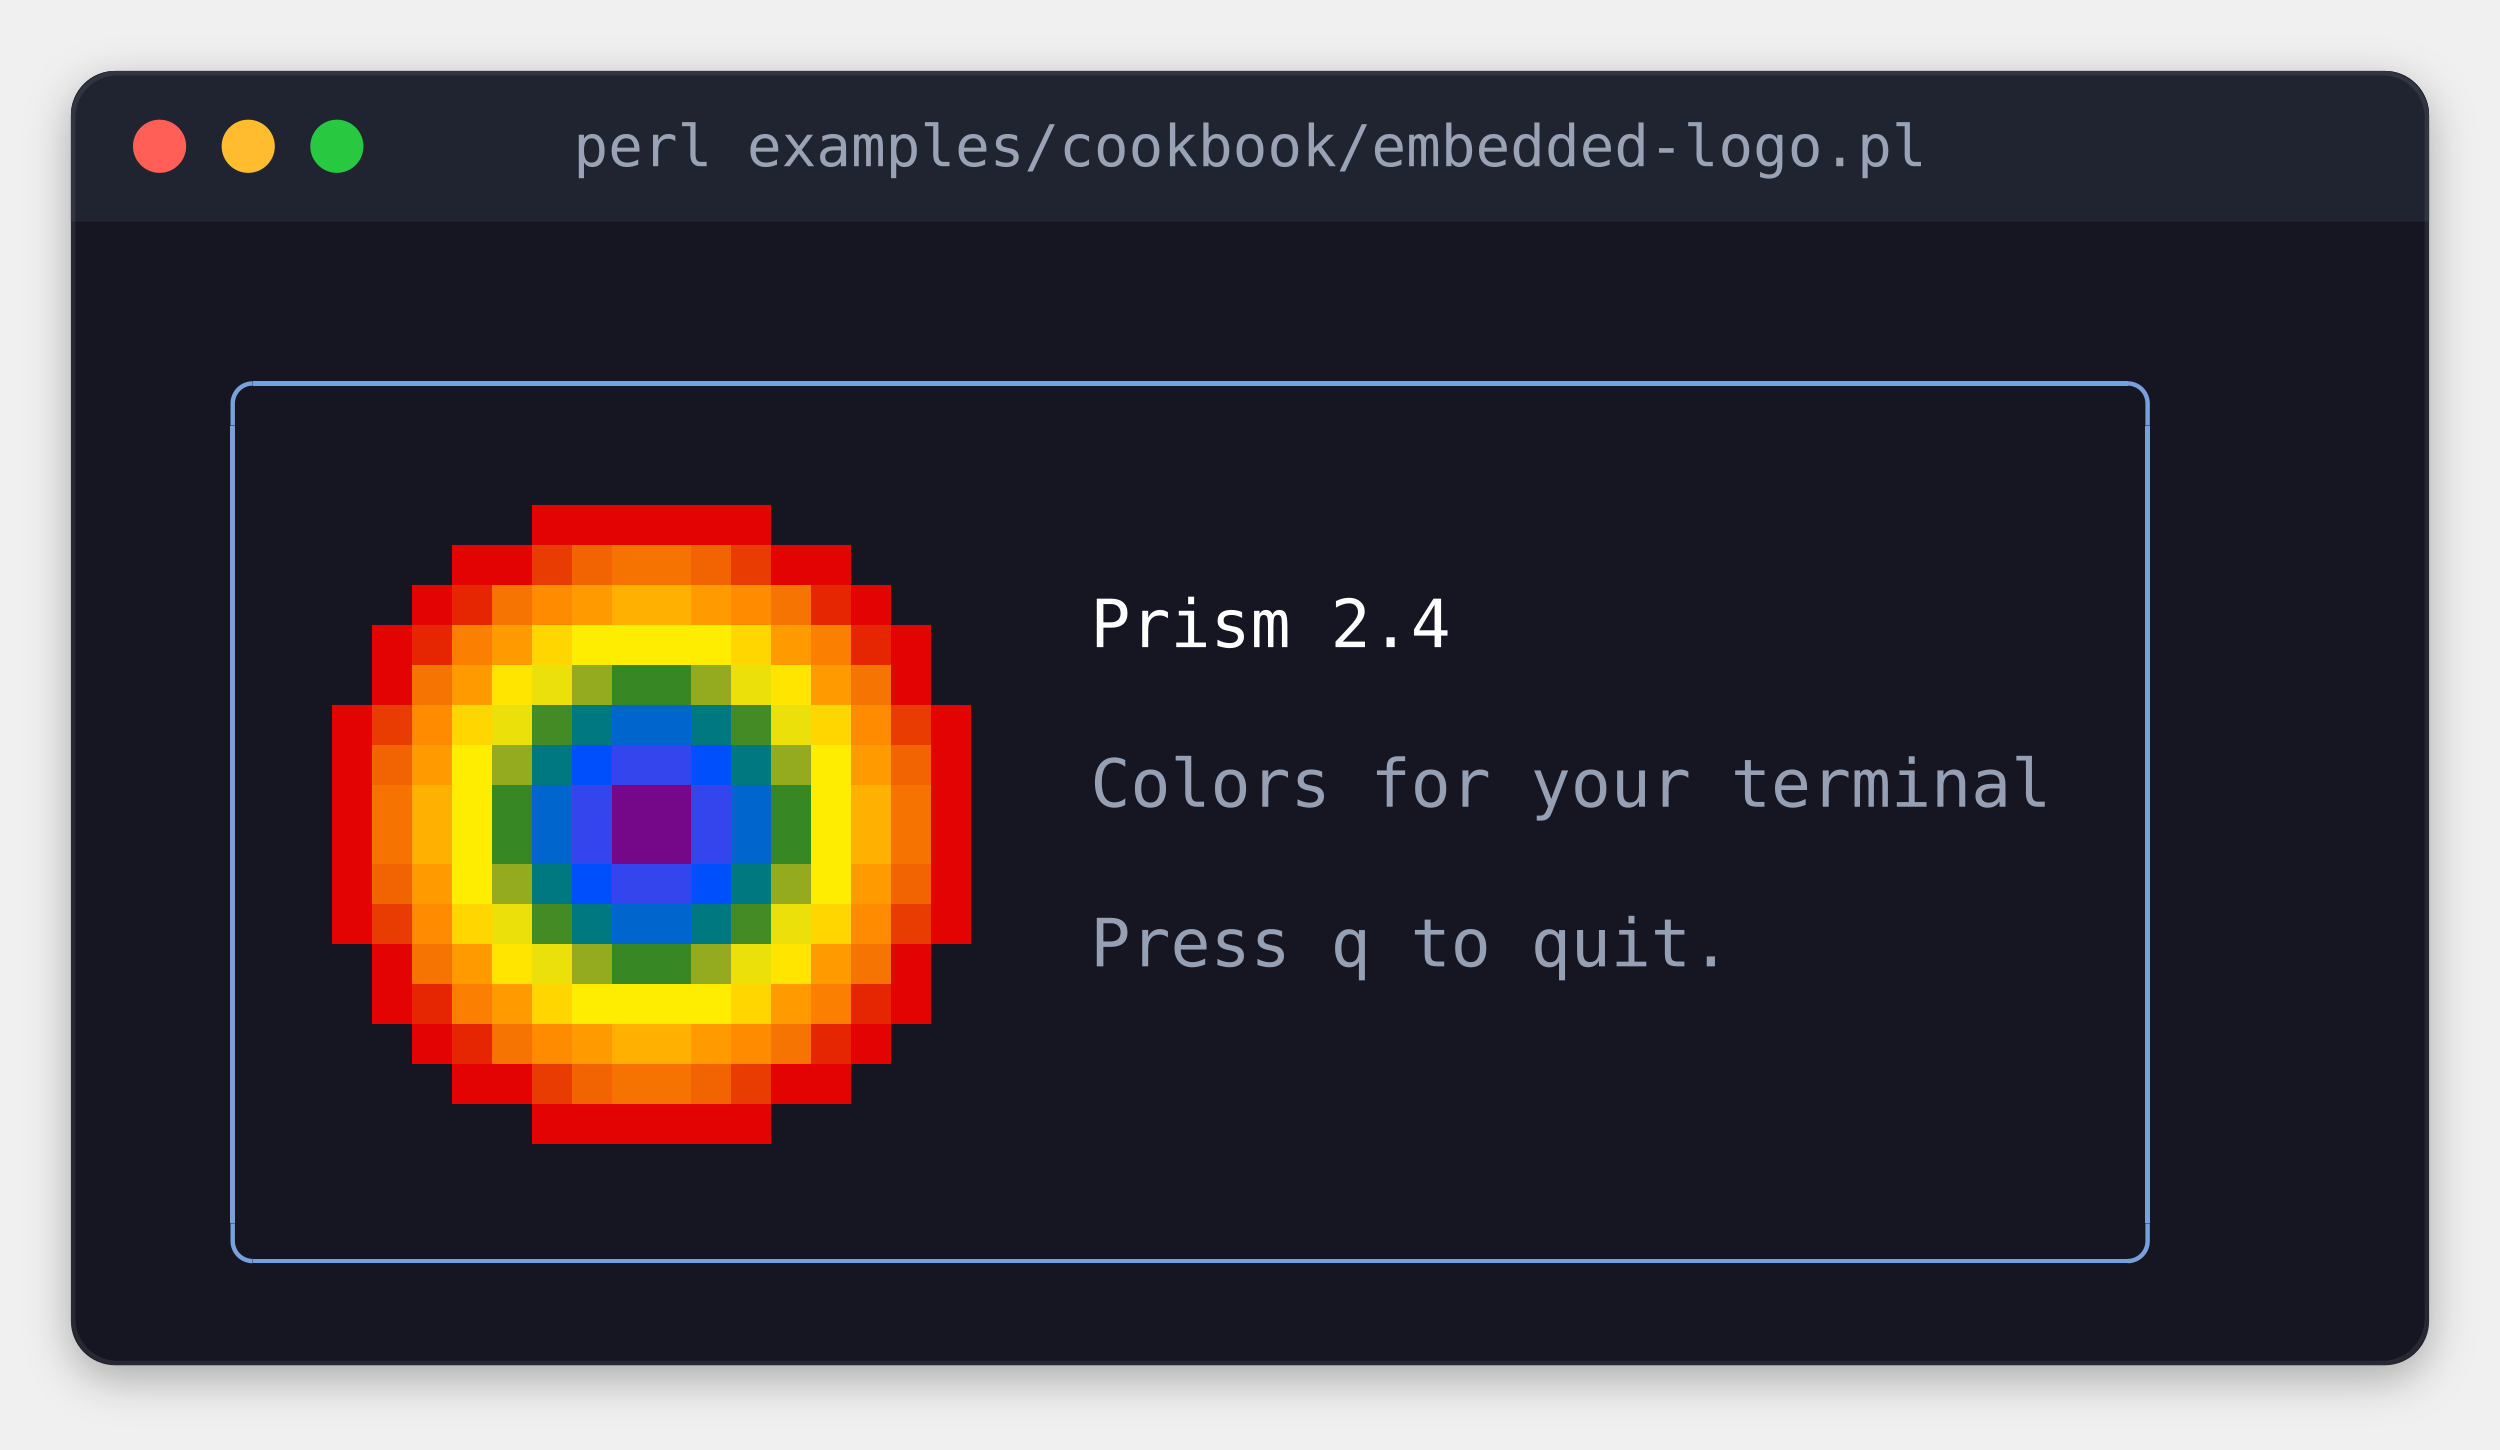
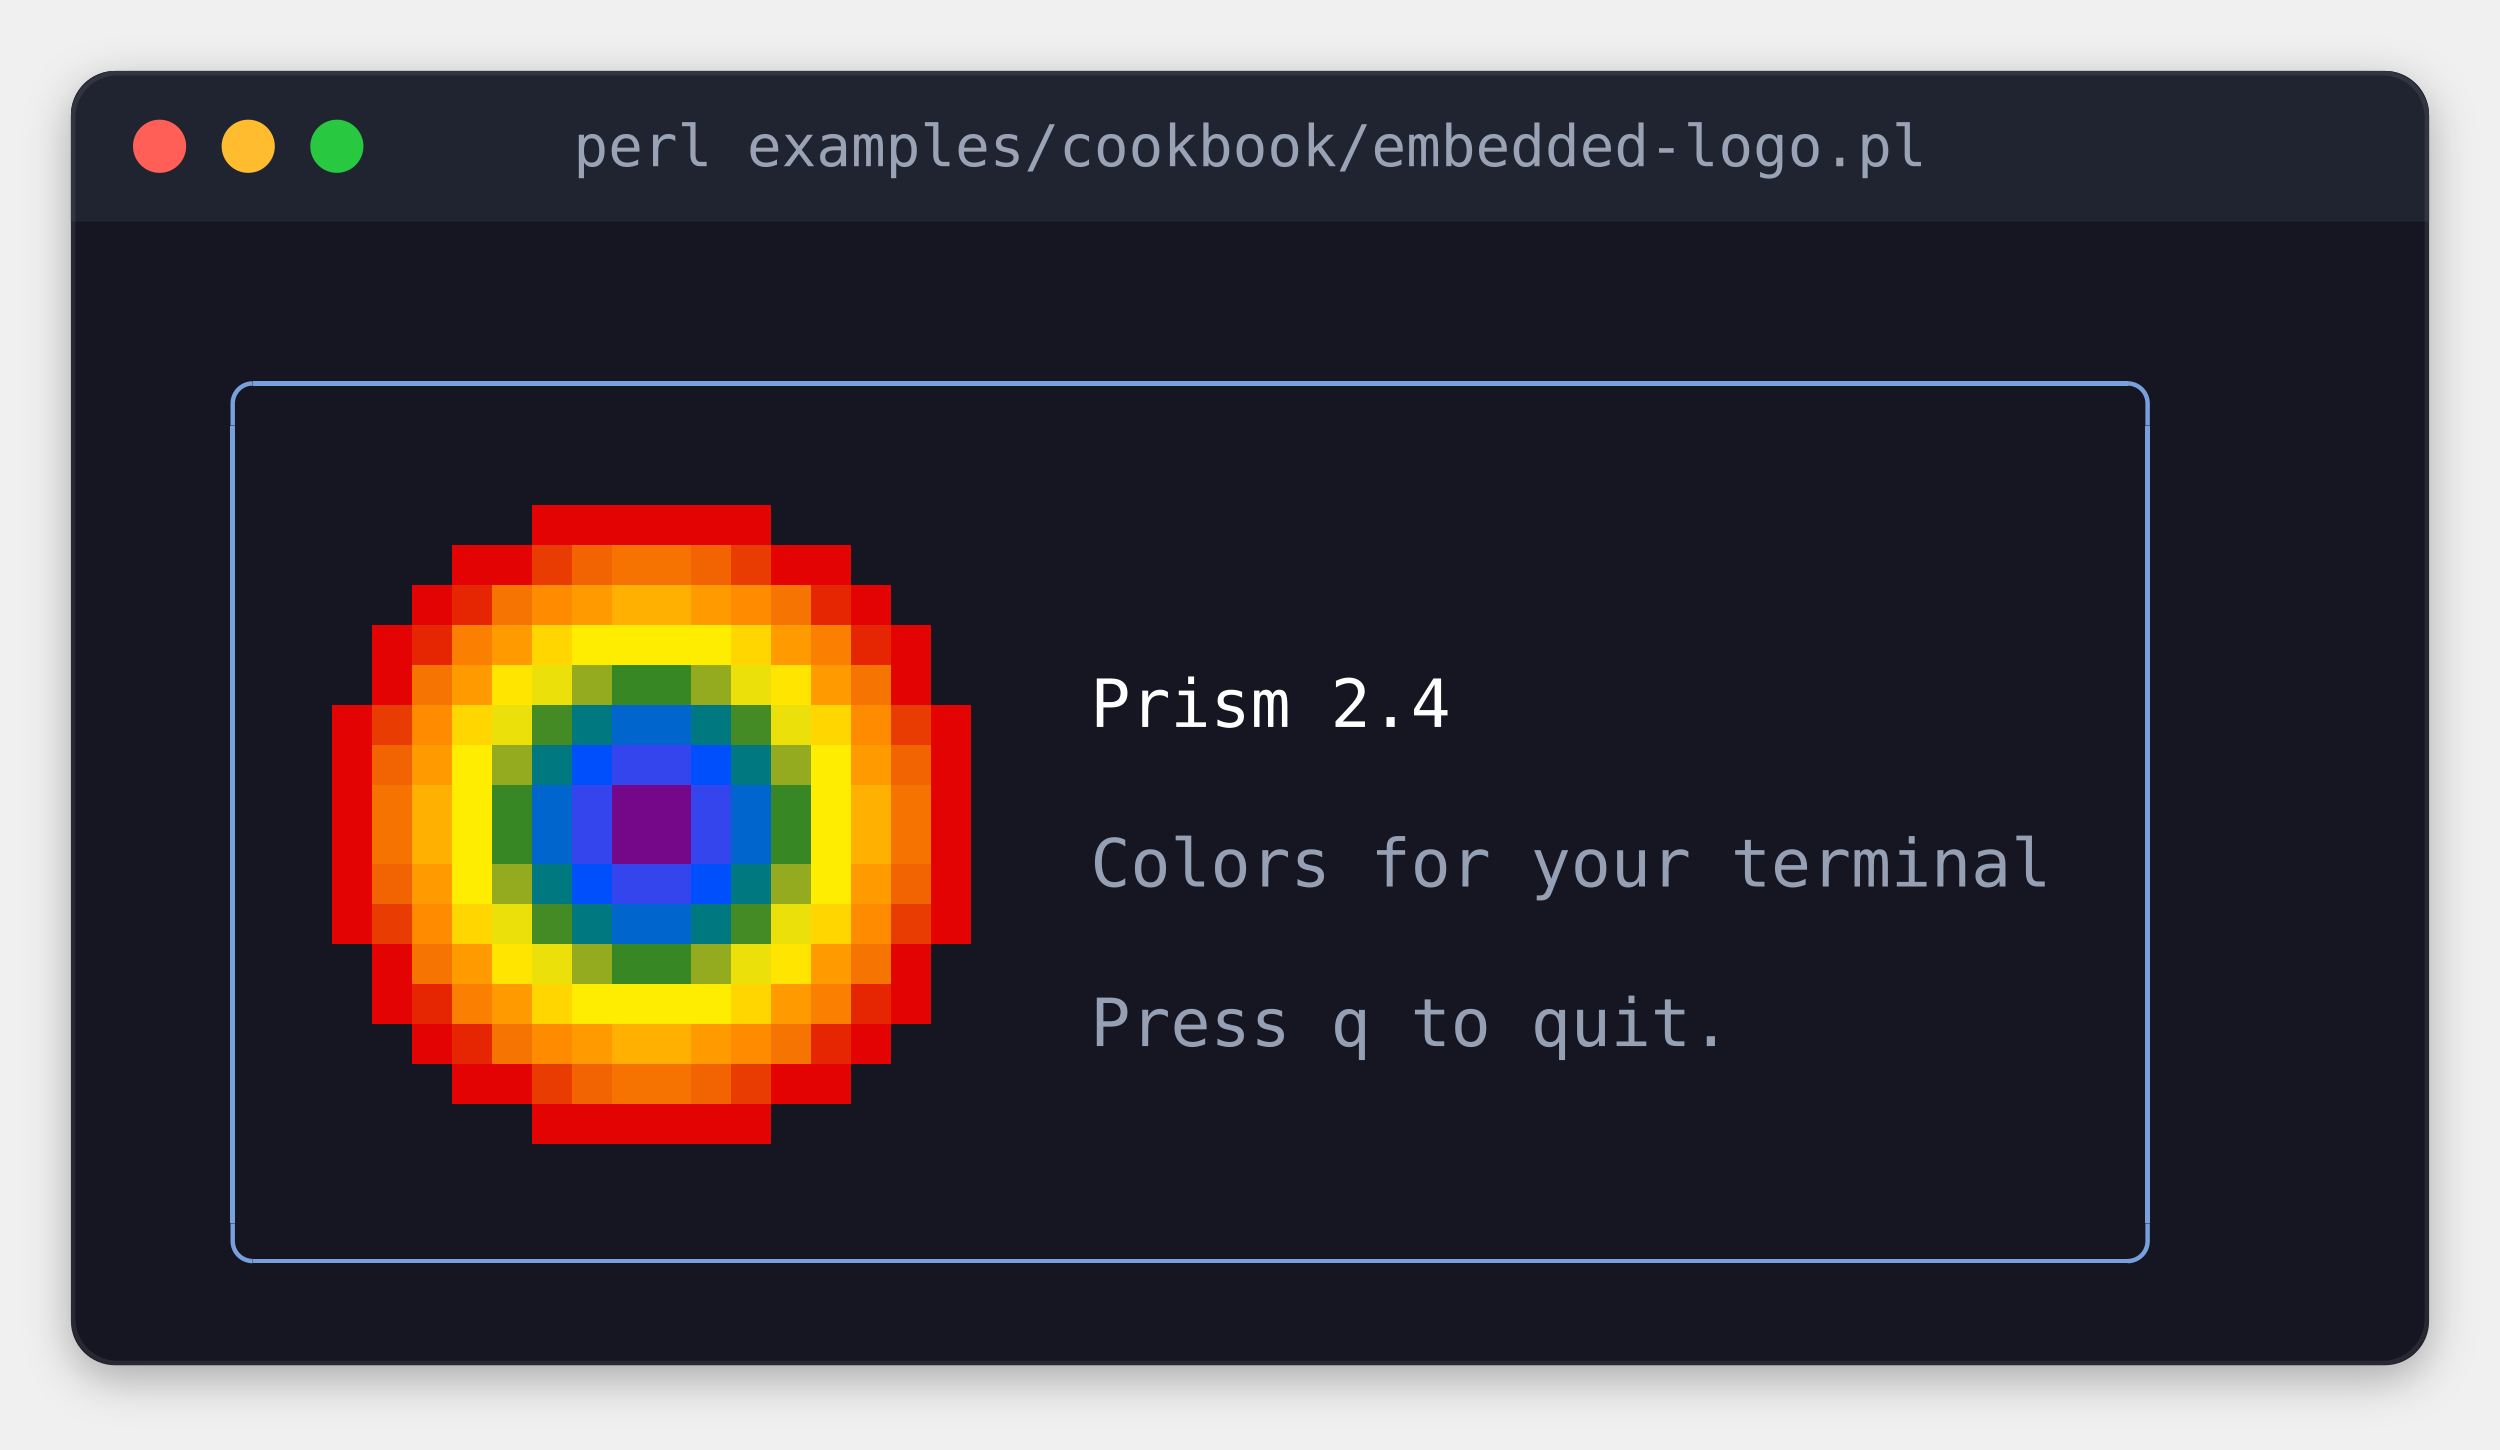
<svg xmlns="http://www.w3.org/2000/svg" width="564" height="327" viewBox="0 0 564 327" role="img" aria-label="perl examples/cookbook/embedded-logo.pl">
  <style>
.terminal text { font-family: 'JetBrains Mono', 'Cascadia Mono', 'SF Mono', Menlo, Consolas, 'DejaVu Sans Mono', 'Liberation Mono', monospace; font-size: 15px; white-space: pre; }
.terminal .b { font-weight: bold; }
.terminal .i { font-style: italic; }
.title { font-family: 'JetBrains Mono', 'Cascadia Mono', 'SF Mono', Menlo, Consolas, 'DejaVu Sans Mono', 'Liberation Mono', monospace; font-size: 13px; }
</style>
  <defs>
    <filter id="shadow" x="-10%" y="-10%" width="120%" height="130%">
      <feDropShadow dx="0" dy="3" stdDeviation="5" flood-color="#000000" flood-opacity="0.3" />
    </filter>
    <clipPath id="window">
      <rect x="16" y="16" width="532" height="292" rx="10" />
    </clipPath>
  </defs>
  <rect x="16" y="16" width="532" height="292" rx="10" fill="#161622" filter="url(#shadow)" />
  <rect x="16" y="16" width="532" height="34" fill="#1f2430" clip-path="url(#window)" />
  <circle cx="36" cy="33" r="6" fill="#ff5f57" />
  <circle cx="56" cy="33" r="6" fill="#febc2e" />
  <circle cx="76" cy="33" r="6" fill="#28c840" />
  <text class="title" x="282" y="33" text-anchor="middle" dominant-baseline="central" fill="#9aa3b5">perl examples/cookbook/embedded-logo.pl</text>
  <rect x="16.5" y="16.5" width="531" height="291" rx="10" fill="none" stroke="#ffffff" stroke-opacity="0.08" stroke-width="1" />
  <g shape-rendering="crispEdges">
    <rect x="120" y="114" width="9" height="18" fill="#e93c02" />
    <rect x="129" y="114" width="9" height="18" fill="#f26402" />
    <rect x="138" y="114" width="18" height="18" fill="#f67301" />
    <rect x="156" y="114" width="9" height="18" fill="#f26402" />
    <rect x="165" y="114" width="9" height="18" fill="#e93c02" />
    <rect x="93" y="132" width="9" height="18" fill="#e62603" />
    <rect x="102" y="132" width="9" height="18" fill="#fb8001" />
    <rect x="111" y="132" width="9" height="18" fill="#ff9b00" />
    <rect x="120" y="132" width="9" height="18" fill="#ffd600" />
    <rect x="129" y="132" width="36" height="18" fill="#ffed00" />
    <rect x="165" y="132" width="9" height="18" fill="#ffd600" />
    <rect x="174" y="132" width="9" height="18" fill="#ff9b00" />
    <rect x="183" y="132" width="9" height="18" fill="#fb8001" />
    <rect x="192" y="132" width="9" height="18" fill="#e62603" />
    <rect x="84" y="150" width="9" height="18" fill="#e93c02" />
    <rect x="93" y="150" width="9" height="18" fill="#ff8c00" />
    <rect x="102" y="150" width="9" height="18" fill="#ffd600" />
    <rect x="111" y="150" width="9" height="18" fill="#ece00a" />
    <rect x="120" y="150" width="9" height="18" fill="#448a25" />
    <rect x="129" y="150" width="9" height="18" fill="#007880" />
    <rect x="138" y="150" width="18" height="18" fill="#0065cd" />
    <rect x="156" y="150" width="9" height="18" fill="#007880" />
    <rect x="165" y="150" width="9" height="18" fill="#448a25" />
    <rect x="174" y="150" width="9" height="18" fill="#ece00a" />
    <rect x="183" y="150" width="9" height="18" fill="#ffd600" />
    <rect x="192" y="150" width="9" height="18" fill="#ff8c00" />
    <rect x="201" y="150" width="9" height="18" fill="#e93c02" />
    <rect x="75" y="168" width="9" height="36" fill="#e40303" />
    <rect x="84" y="168" width="9" height="18" fill="#f67301" />
    <rect x="93" y="168" width="9" height="18" fill="#ffb000" />
    <rect x="102" y="168" width="9" height="36" fill="#ffed00" />
    <rect x="111" y="168" width="9" height="18" fill="#388725" />
    <rect x="120" y="168" width="9" height="18" fill="#0065cd" />
    <rect x="129" y="168" width="9" height="18" fill="#3545ed" />
    <rect x="138" y="168" width="18" height="18" fill="#750888" />
    <rect x="156" y="168" width="9" height="18" fill="#3545ed" />
    <rect x="165" y="168" width="9" height="18" fill="#0065cd" />
    <rect x="174" y="168" width="9" height="18" fill="#388725" />
    <rect x="183" y="168" width="9" height="36" fill="#ffed00" />
    <rect x="192" y="168" width="9" height="18" fill="#ffb000" />
    <rect x="201" y="168" width="9" height="18" fill="#f67301" />
    <rect x="210" y="168" width="9" height="36" fill="#e40303" />
    <rect x="84" y="186" width="9" height="18" fill="#f26402" />
    <rect x="93" y="186" width="9" height="18" fill="#ff9b00" />
    <rect x="111" y="186" width="9" height="18" fill="#95ab1f" />
    <rect x="120" y="186" width="9" height="18" fill="#007880" />
    <rect x="129" y="186" width="9" height="18" fill="#004ffc" />
    <rect x="138" y="186" width="18" height="18" fill="#3545ed" />
    <rect x="156" y="186" width="9" height="18" fill="#004ffc" />
    <rect x="165" y="186" width="9" height="18" fill="#007880" />
    <rect x="174" y="186" width="9" height="18" fill="#95ab1f" />
    <rect x="192" y="186" width="9" height="18" fill="#ff9b00" />
    <rect x="201" y="186" width="9" height="18" fill="#f26402" />
    <rect x="84" y="204" width="9" height="18" fill="#e40303" />
    <rect x="93" y="204" width="9" height="18" fill="#f67401" />
    <rect x="102" y="204" width="9" height="18" fill="#ff9b00" />
    <rect x="111" y="204" width="9" height="18" fill="#ffe500" />
    <rect x="120" y="204" width="9" height="18" fill="#ece00a" />
    <rect x="129" y="204" width="9" height="18" fill="#95ab1f" />
    <rect x="138" y="204" width="18" height="18" fill="#388725" />
    <rect x="156" y="204" width="9" height="18" fill="#95ab1f" />
    <rect x="165" y="204" width="9" height="18" fill="#ece00a" />
    <rect x="174" y="204" width="9" height="18" fill="#ffe500" />
    <rect x="183" y="204" width="9" height="18" fill="#ff9b00" />
    <rect x="192" y="204" width="9" height="18" fill="#f67401" />
    <rect x="201" y="204" width="9" height="18" fill="#e40303" />
    <rect x="93" y="222" width="9" height="18" fill="#e40303" />
    <rect x="102" y="222" width="9" height="18" fill="#e62603" />
    <rect x="111" y="222" width="9" height="18" fill="#f67401" />
    <rect x="120" y="222" width="9" height="18" fill="#ff8c00" />
    <rect x="129" y="222" width="9" height="18" fill="#ff9b00" />
    <rect x="138" y="222" width="18" height="18" fill="#ffb000" />
    <rect x="156" y="222" width="9" height="18" fill="#ff9b00" />
    <rect x="165" y="222" width="9" height="18" fill="#ff8c00" />
    <rect x="174" y="222" width="9" height="18" fill="#f67401" />
    <rect x="183" y="222" width="9" height="18" fill="#e62603" />
    <rect x="192" y="222" width="9" height="18" fill="#e40303" />
    <rect x="120" y="240" width="54" height="18" fill="#e40303" />
    <rect x="57" y="86" width="423" height="1" fill="#78a0dc" />
    <rect x="52" y="96" width="1" height="180" fill="#78a0dc" />
    <rect x="484" y="96" width="1" height="180" fill="#78a0dc" />
    <rect x="120" y="114" width="54" height="9" fill="#e40303" />
    <rect x="102" y="123" width="18" height="9" fill="#e40303" />
    <rect x="174" y="123" width="18" height="9" fill="#e40303" />
    <rect x="93" y="132" width="9" height="9" fill="#e40303" />
    <rect x="102" y="132" width="9" height="9" fill="#e62603" />
    <rect x="111" y="132" width="9" height="9" fill="#f67401" />
    <rect x="120" y="132" width="9" height="9" fill="#ff8c00" />
    <rect x="129" y="132" width="9" height="9" fill="#ff9b00" />
    <rect x="138" y="132" width="18" height="9" fill="#ffb000" />
    <rect x="156" y="132" width="9" height="9" fill="#ff9b00" />
    <rect x="165" y="132" width="9" height="9" fill="#ff8c00" />
    <rect x="174" y="132" width="9" height="9" fill="#f67401" />
    <rect x="183" y="132" width="9" height="9" fill="#e62603" />
    <rect x="192" y="132" width="9" height="9" fill="#e40303" />
    <rect x="84" y="141" width="9" height="18" fill="#e40303" />
    <rect x="201" y="141" width="9" height="18" fill="#e40303" />
    <rect x="93" y="150" width="9" height="9" fill="#f67401" />
    <rect x="102" y="150" width="9" height="9" fill="#ff9b00" />
    <rect x="111" y="150" width="9" height="9" fill="#ffe500" />
    <rect x="120" y="150" width="9" height="9" fill="#ece00a" />
    <rect x="129" y="150" width="9" height="9" fill="#95ab1f" />
    <rect x="138" y="150" width="18" height="9" fill="#388725" />
    <rect x="156" y="150" width="9" height="9" fill="#95ab1f" />
    <rect x="165" y="150" width="9" height="9" fill="#ece00a" />
    <rect x="174" y="150" width="9" height="9" fill="#ffe500" />
    <rect x="183" y="150" width="9" height="9" fill="#ff9b00" />
    <rect x="192" y="150" width="9" height="9" fill="#f67401" />
    <rect x="75" y="159" width="9" height="18" fill="#e40303" />
    <rect x="210" y="159" width="9" height="18" fill="#e40303" />
    <rect x="84" y="168" width="9" height="9" fill="#f26402" />
    <rect x="93" y="168" width="9" height="9" fill="#ff9b00" />
    <rect x="102" y="168" width="9" height="9" fill="#ffed00" />
    <rect x="111" y="168" width="9" height="9" fill="#95ab1f" />
    <rect x="120" y="168" width="9" height="9" fill="#007880" />
    <rect x="129" y="168" width="9" height="9" fill="#004ffc" />
    <rect x="138" y="168" width="18" height="9" fill="#3545ed" />
    <rect x="156" y="168" width="9" height="9" fill="#004ffc" />
    <rect x="165" y="168" width="9" height="9" fill="#007880" />
    <rect x="174" y="168" width="9" height="9" fill="#95ab1f" />
    <rect x="183" y="168" width="9" height="9" fill="#ffed00" />
    <rect x="192" y="168" width="9" height="9" fill="#ff9b00" />
    <rect x="201" y="168" width="9" height="9" fill="#f26402" />
    <rect x="75" y="186" width="9" height="9" fill="#e40303" />
    <rect x="84" y="186" width="9" height="9" fill="#f67301" />
    <rect x="93" y="186" width="9" height="9" fill="#ffb000" />
    <rect x="102" y="186" width="9" height="9" fill="#ffed00" />
    <rect x="111" y="186" width="9" height="9" fill="#388725" />
    <rect x="120" y="186" width="9" height="9" fill="#0065cd" />
    <rect x="129" y="186" width="9" height="9" fill="#3545ed" />
    <rect x="138" y="186" width="18" height="9" fill="#750888" />
    <rect x="156" y="186" width="9" height="9" fill="#3545ed" />
    <rect x="165" y="186" width="9" height="9" fill="#0065cd" />
    <rect x="174" y="186" width="9" height="9" fill="#388725" />
    <rect x="183" y="186" width="9" height="9" fill="#ffed00" />
    <rect x="192" y="186" width="9" height="9" fill="#ffb000" />
    <rect x="201" y="186" width="9" height="9" fill="#f67301" />
    <rect x="210" y="186" width="9" height="9" fill="#e40303" />
    <rect x="75" y="204" width="9" height="9" fill="#e40303" />
    <rect x="84" y="204" width="9" height="9" fill="#e93c02" />
    <rect x="93" y="204" width="9" height="9" fill="#ff8c00" />
    <rect x="102" y="204" width="9" height="9" fill="#ffd600" />
    <rect x="111" y="204" width="9" height="9" fill="#ece00a" />
    <rect x="120" y="204" width="9" height="9" fill="#448a25" />
    <rect x="129" y="204" width="9" height="9" fill="#007880" />
    <rect x="138" y="204" width="18" height="9" fill="#0065cd" />
    <rect x="156" y="204" width="9" height="9" fill="#007880" />
    <rect x="165" y="204" width="9" height="9" fill="#448a25" />
    <rect x="174" y="204" width="9" height="9" fill="#ece00a" />
    <rect x="183" y="204" width="9" height="9" fill="#ffd600" />
    <rect x="192" y="204" width="9" height="9" fill="#ff8c00" />
    <rect x="201" y="204" width="9" height="9" fill="#e93c02" />
    <rect x="210" y="204" width="9" height="9" fill="#e40303" />
    <rect x="84" y="222" width="9" height="9" fill="#e40303" />
    <rect x="93" y="222" width="9" height="9" fill="#e62603" />
    <rect x="102" y="222" width="9" height="9" fill="#fb8001" />
    <rect x="111" y="222" width="9" height="9" fill="#ff9b00" />
    <rect x="120" y="222" width="9" height="9" fill="#ffd600" />
    <rect x="129" y="222" width="36" height="9" fill="#ffed00" />
    <rect x="165" y="222" width="9" height="9" fill="#ffd600" />
    <rect x="174" y="222" width="9" height="9" fill="#ff9b00" />
    <rect x="183" y="222" width="9" height="9" fill="#fb8001" />
    <rect x="192" y="222" width="9" height="9" fill="#e62603" />
    <rect x="201" y="222" width="9" height="9" fill="#e40303" />
    <rect x="102" y="240" width="18" height="9" fill="#e40303" />
    <rect x="120" y="240" width="9" height="9" fill="#e93c02" />
    <rect x="129" y="240" width="9" height="9" fill="#f26402" />
    <rect x="138" y="240" width="18" height="9" fill="#f67301" />
    <rect x="156" y="240" width="9" height="9" fill="#f26402" />
    <rect x="165" y="240" width="9" height="9" fill="#e93c02" />
    <rect x="174" y="240" width="18" height="9" fill="#e40303" />
    <rect x="57" y="284" width="423" height="1" fill="#78a0dc" />
  </g>
  <polyline points="52.5 96 52.5 91 52.538 90.413 52.653 89.835 52.843 89.278 53.103 88.75 53.43 88.261 53.818 87.818 54.261 87.43 54.75 87.103 55.278 86.843 55.835 86.653 56.413 86.538 57 86.5 57 86.5" fill="none" stroke="#78a0dc" stroke-width="1" stroke-linejoin="round" />
  <polyline points="484.5 96 484.5 91 484.462 90.413 484.347 89.835 484.157 89.278 483.897 88.75 483.57 88.261 483.182 87.818 482.739 87.43 482.25 87.103 481.722 86.843 481.165 86.653 480.587 86.538 480 86.5 480 86.5" fill="none" stroke="#78a0dc" stroke-width="1" stroke-linejoin="round" />
  <polyline points="52.5 276 52.5 280 52.538 280.587 52.653 281.165 52.843 281.722 53.103 282.25 53.43 282.739 53.818 283.182 54.261 283.57 54.75 283.897 55.278 284.157 55.835 284.347 56.413 284.462 57 284.5 57 284.5" fill="none" stroke="#78a0dc" stroke-width="1" stroke-linejoin="round" />
  <polyline points="484.5 276 484.5 280 484.462 280.587 484.347 281.165 484.157 281.722 483.897 282.25 483.57 282.739 483.182 283.182 482.739 283.57 482.25 283.897 481.722 284.157 481.165 284.347 480.587 284.462 480 284.5 480 284.5" fill="none" stroke="#78a0dc" stroke-width="1" stroke-linejoin="round" />
  <g class="terminal">
-     <text x="246" y="146" textLength="81" fill="#ffffff">Prism 2.4</text>
-     <text x="246" y="182" textLength="216" fill="#96a0b4">Colors for your terminal</text>
-     <text x="246" y="218" textLength="144" fill="#96a0b4">Press q to quit.</text>
+     <text x="246" y="164" textLength="81" fill="#ffffff">Prism 2.4</text>
+     <text x="246" y="200" textLength="216" fill="#96a0b4">Colors for your terminal</text>
+     <text x="246" y="236" textLength="144" fill="#96a0b4">Press q to quit.</text>
  </g>
  <g shape-rendering="crispEdges">
</g>
</svg>
